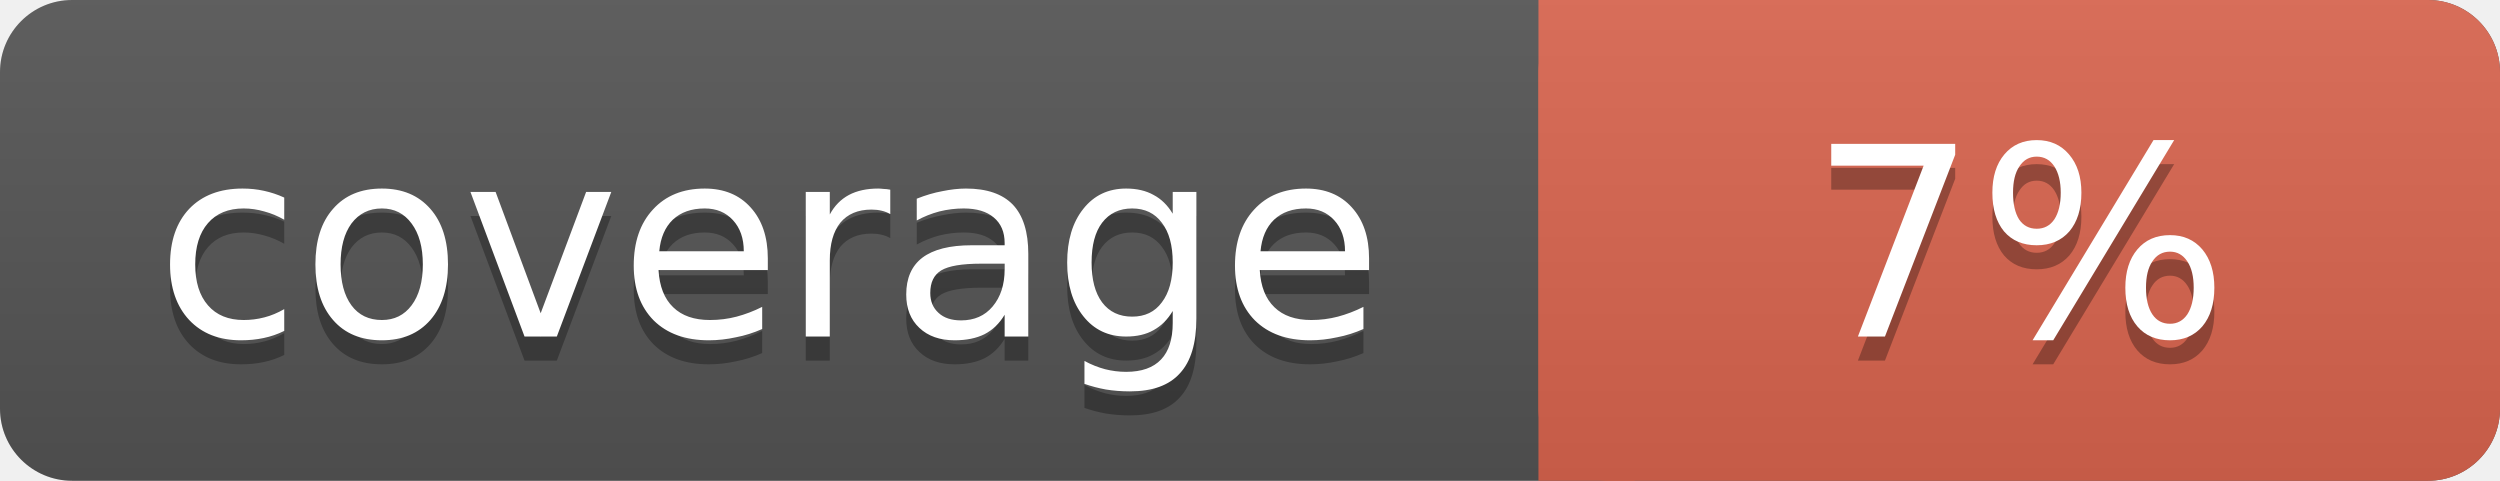
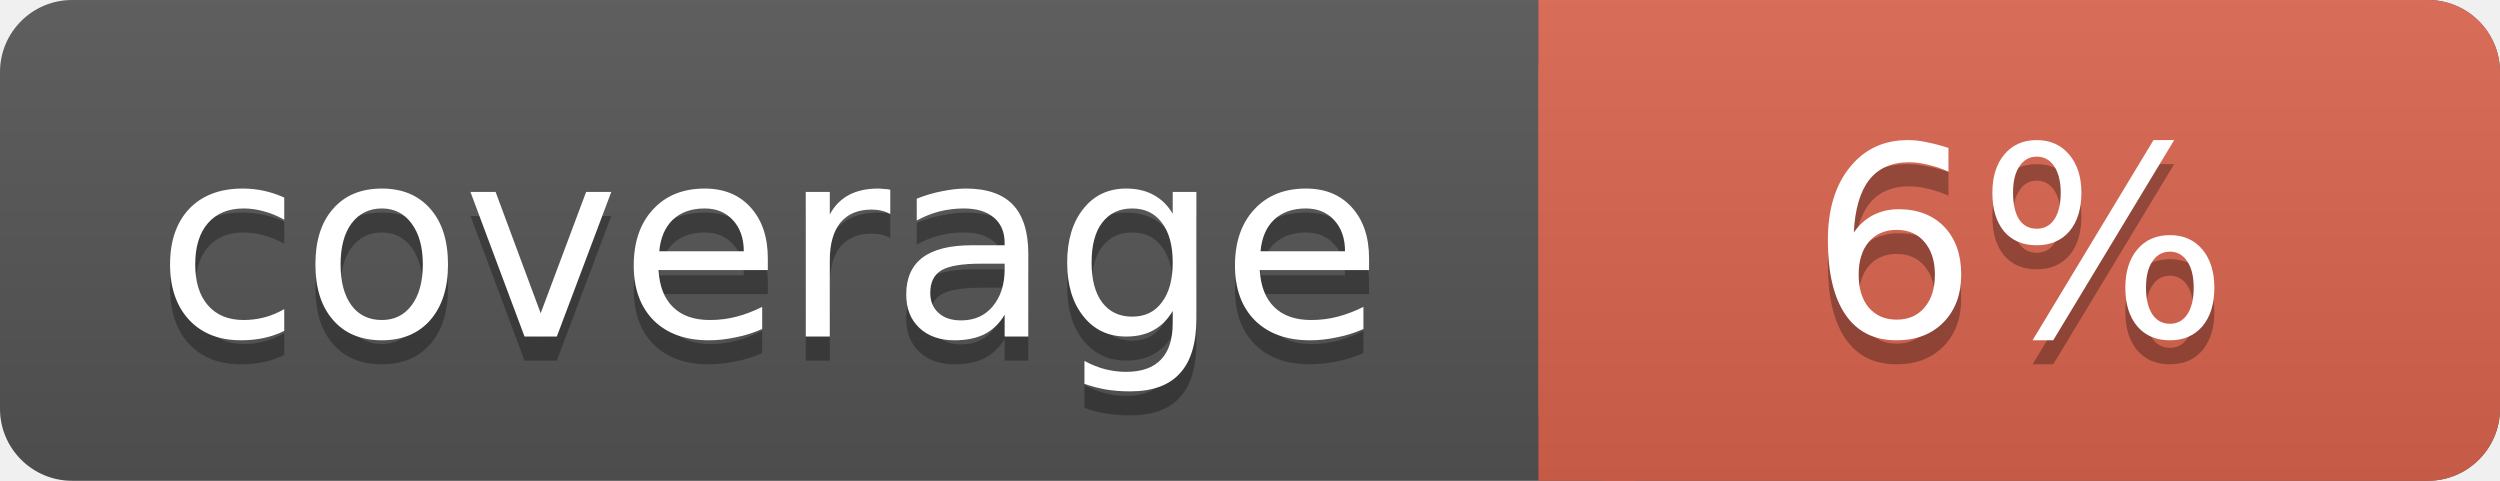
<svg xmlns="http://www.w3.org/2000/svg" width="104" height="20">
  <linearGradient id="a" x2="0" y2="100%">
    <stop offset="0" stop-color="#bbb" stop-opacity=".1" />
    <stop offset="1" stop-opacity=".1" />
  </linearGradient>
  <rect rx="3" width="104" height="20" fill="#555" />
  <rect rx="3" x="64" width="40" height="20" fill="#db654f" />
  <path fill="#db654f" d="M64 0h4v20h-4z" />
  <rect rx="3" width="104" height="20" fill="url(#a)" />
  <g fill="#fff" text-anchor="middle" font-family="DejaVu Sans,Verdana,Geneva,sans-serif" font-size="11">
    <text x="32" y="15" fill="#010101" fill-opacity=".3">coverage</text>
    <text x="32" y="14">coverage</text>
-     <text x="84" y="15" fill="#010101" fill-opacity=".3">7%</text>
-     <text x="84" y="14">7%</text>
+     <text x="84" y="15" fill="#010101" fill-opacity=".3">6%</text>
+     <text x="84" y="14">6%</text>
  </g>
</svg>
